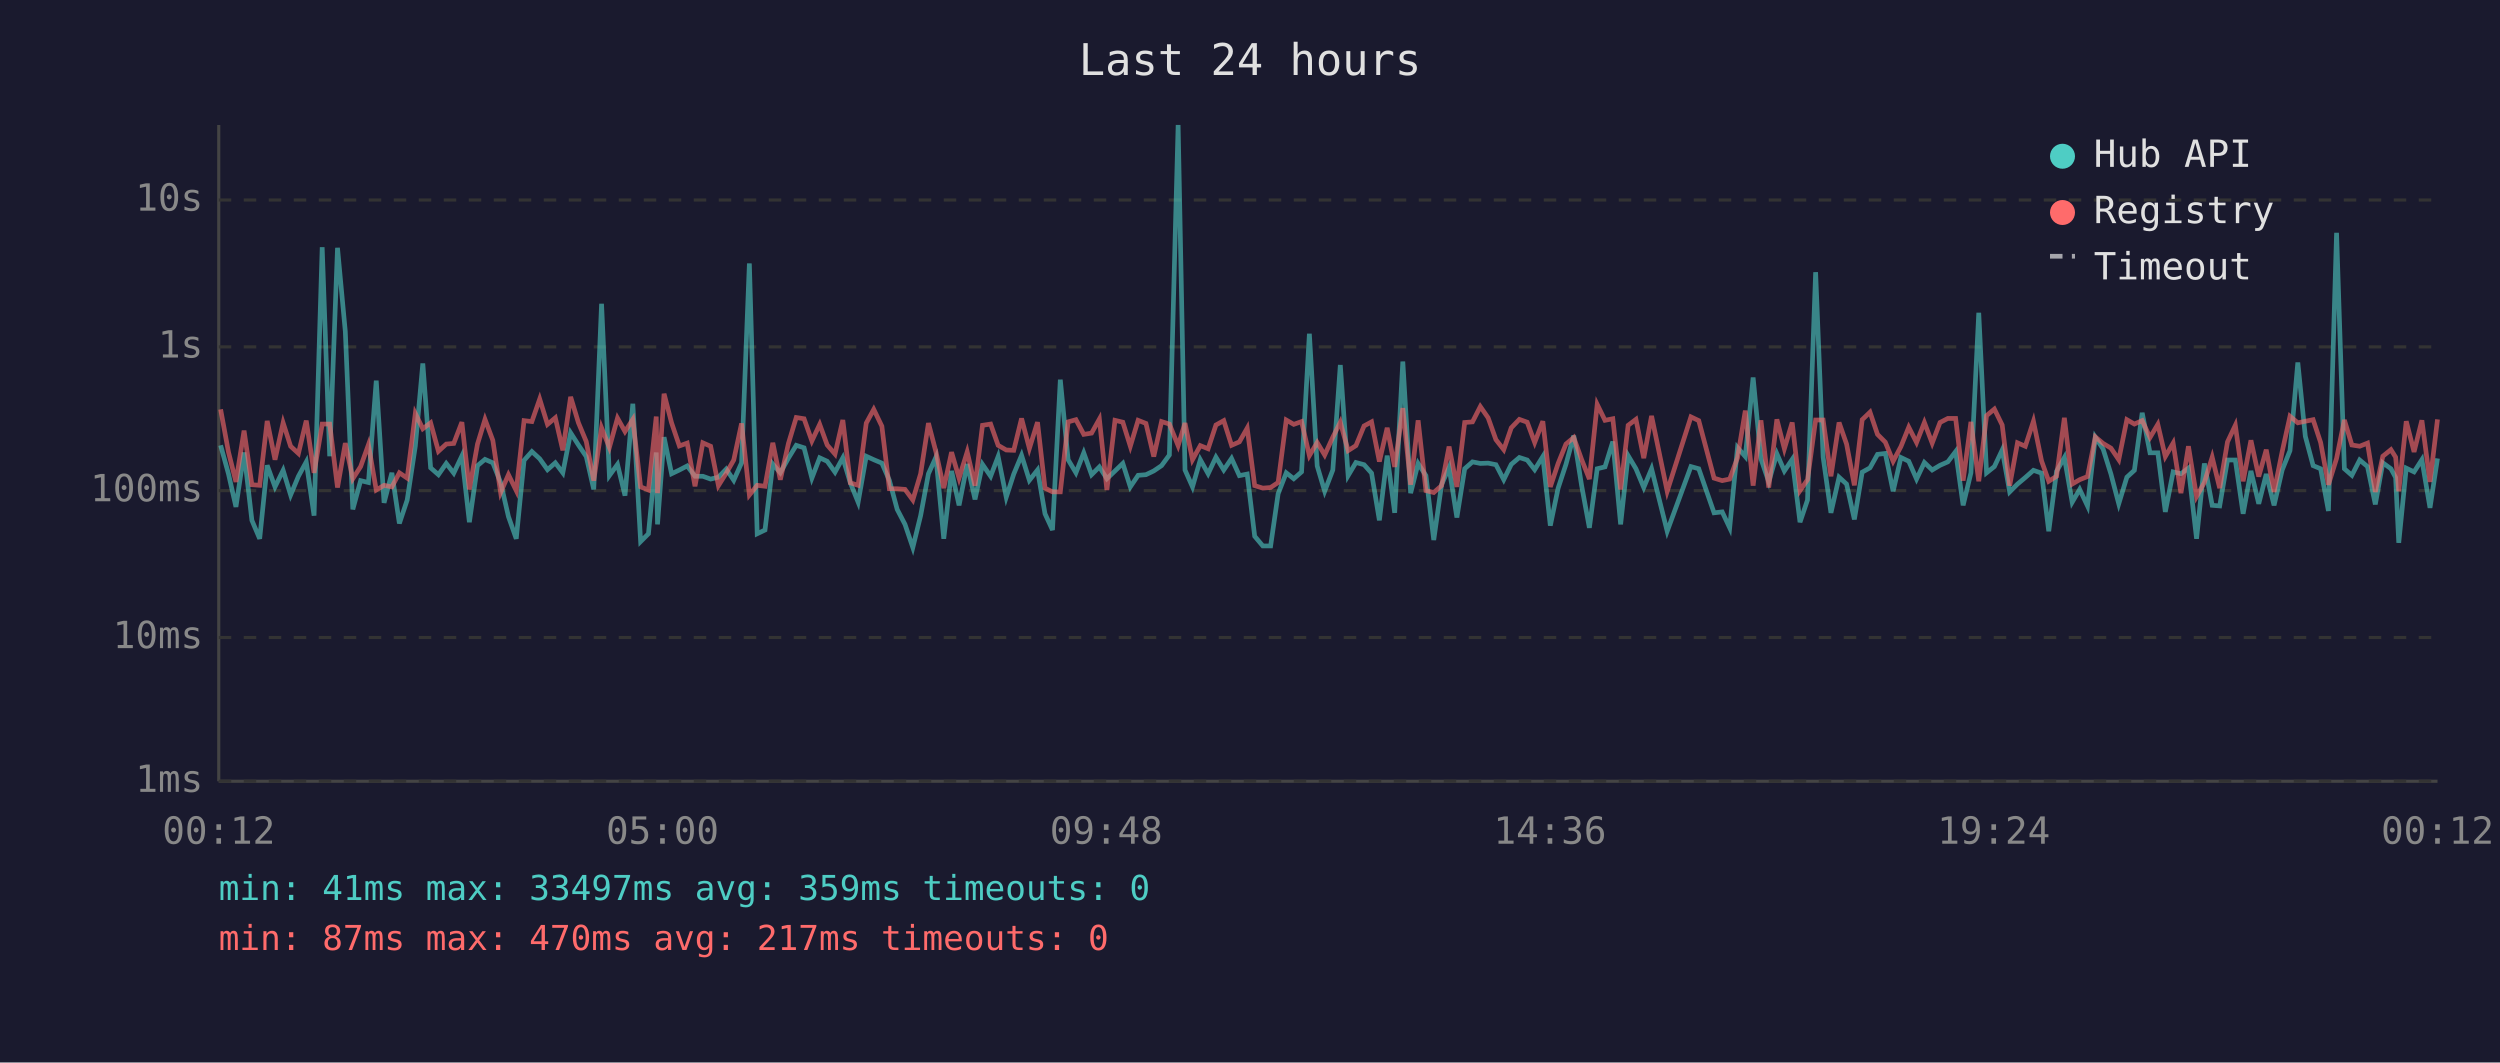
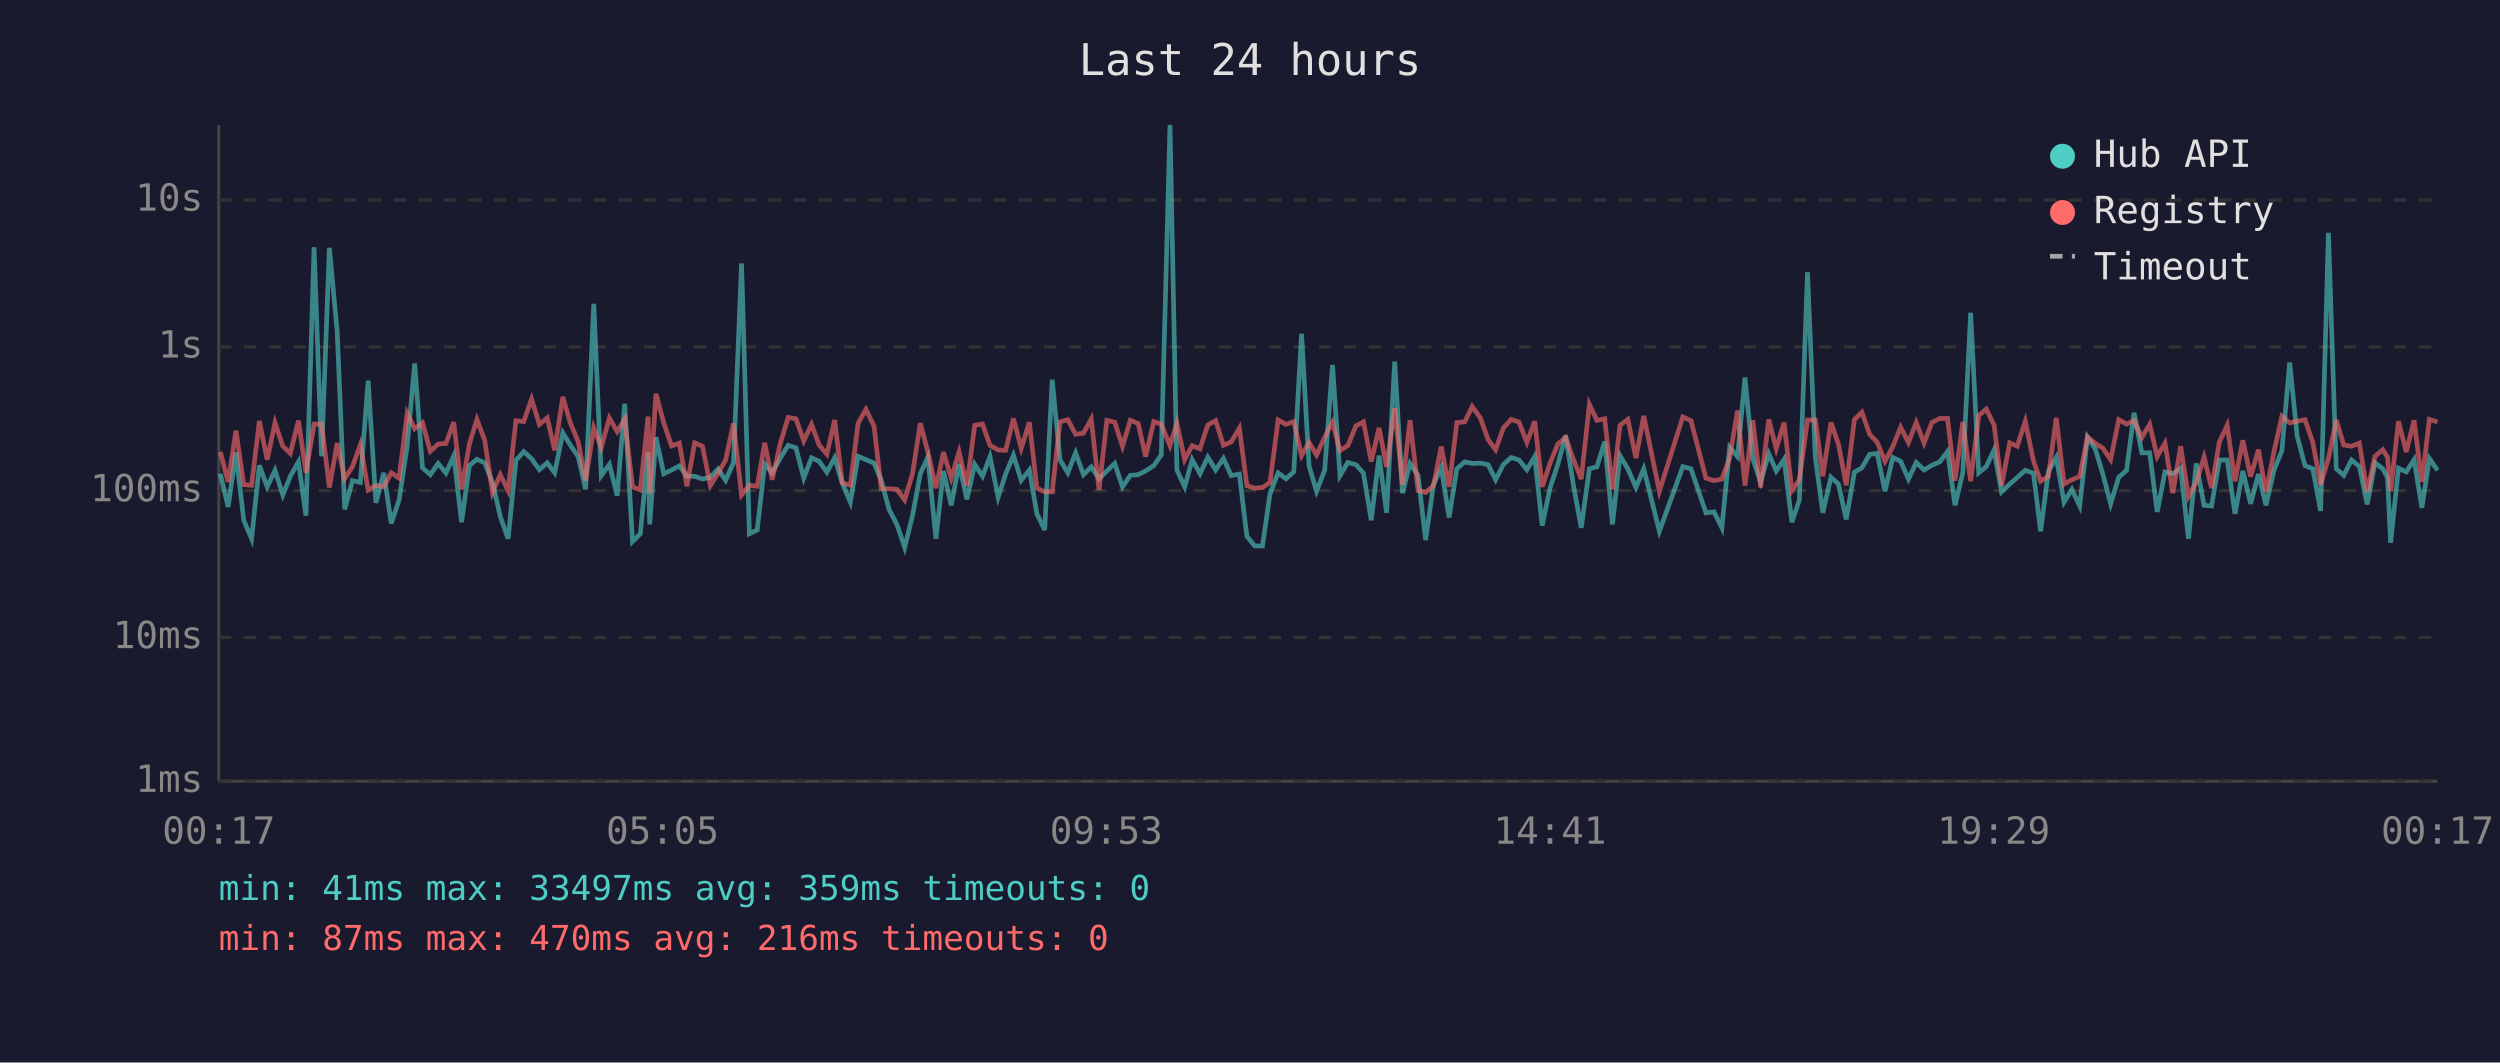
<svg xmlns="http://www.w3.org/2000/svg" viewBox="0 0 800 340" font-family="monospace" font-size="12">
  <rect width="800" height="340" fill="#1a1a2e" />
  <text x="400" y="24" fill="#e0e0e0" font-size="14" text-anchor="middle">Last 24 hours</text>
  <line x1="70" y1="40" x2="70" y2="250" stroke="#444" stroke-width="1" />
  <line x1="70" y1="250" x2="780" y2="250" stroke="#444" stroke-width="1" />
  <line x1="70" y1="250" x2="780" y2="250" stroke="#333" stroke-width="1" stroke-dasharray="4" />
  <text x="65" y="250" fill="#888" text-anchor="end" dominant-baseline="middle">1ms</text>
  <line x1="70" y1="204" x2="780" y2="204" stroke="#333" stroke-width="1" stroke-dasharray="4" />
  <text x="65" y="204" fill="#888" text-anchor="end" dominant-baseline="middle">10ms</text>
  <line x1="70" y1="157" x2="780" y2="157" stroke="#333" stroke-width="1" stroke-dasharray="4" />
  <text x="65" y="157" fill="#888" text-anchor="end" dominant-baseline="middle">100ms</text>
  <line x1="70" y1="111" x2="780" y2="111" stroke="#333" stroke-width="1" stroke-dasharray="4" />
  <text x="65" y="111" fill="#888" text-anchor="end" dominant-baseline="middle">1s</text>
  <line x1="70" y1="64" x2="780" y2="64" stroke="#333" stroke-width="1" stroke-dasharray="4" />
  <text x="65" y="64" fill="#888" text-anchor="end" dominant-baseline="middle">10s</text>
-   <text x="70" y="270" fill="#888" text-anchor="middle">00:12</text>
-   <text x="212" y="270" fill="#888" text-anchor="middle">05:00</text>
-   <text x="354" y="270" fill="#888" text-anchor="middle">09:48</text>
-   <text x="496" y="270" fill="#888" text-anchor="middle">14:36</text>
-   <text x="638" y="270" fill="#888" text-anchor="middle">19:24</text>
-   <text x="780" y="270" fill="#888" text-anchor="middle">00:12</text>
-   <polyline points="70.6,142.5 73.1,151.6 75.5,162.2 78.1,144.8 80.6,166.5 83.1,172.4 85.5,148.9 88.0,155.8 90.6,150.5 93.0,158.4 95.5,152.4 98.0,147.8 100.5,165.0 103.1,79.1 105.5,146.0 108.0,79.3 110.5,106.1 112.9,163.0 115.4,153.8 117.9,154.4 120.4,121.8 122.9,160.9 125.4,151.3 127.8,167.5 130.3,160.0 132.9,142.8 135.3,116.3 137.8,149.7 140.3,151.9 142.8,148.3 145.2,151.4 147.8,145.9 150.2,167.1 152.8,149.0 155.2,147.0 157.7,148.1 160.2,154.4 162.7,165.3 165.2,172.4 167.7,147.3 170.2,144.5 172.7,146.8 175.2,150.3 177.7,148.1 180.1,151.3 182.6,138.5 185.1,142.4 187.6,146.1 190.0,156.6 192.5,97.2 195.0,152.2 197.6,148.6 200.0,158.6 202.5,129.2 205.0,173.3 207.5,170.8 210.0,144.8 210.4,167.8 212.5,139.9 214.9,151.6 217.4,150.4 219.9,149.1 222.4,152.4 224.9,152.4 227.4,153.3 229.9,152.7 232.4,150.1 234.8,153.7 237.3,148.1 239.8,84.3 242.3,170.8 244.8,169.6 247.3,148.5 249.7,151.3 252.3,146.6 254.8,142.5 257.3,143.3 259.8,153.0 262.3,146.5 264.7,147.6 267.2,151.1 269.7,146.5 272.1,154.5 274.6,160.7 277.2,146.0 279.6,147.1 282.2,148.2 284.6,153.7 287.1,163.0 289.6,167.8 292.1,175.2 294.6,165.0 297.1,151.6 299.5,146.3 302.0,172.4 304.5,150.7 306.9,161.7 309.5,148.5 312.0,159.8 314.4,148.6 317.0,152.4 319.4,146.1 322.0,159.1 324.4,151.7 326.9,145.7 329.4,153.7 332.0,150.4 334.4,164.4 336.8,169.6 339.3,121.5 341.8,147.1 344.3,151.3 346.8,144.9 349.3,151.9 351.8,149.4 354.2,153.2 356.8,150.7 359.3,148.3 361.7,155.8 364.2,152.1 366.7,151.9 369.2,150.7 371.7,149.0 374.2,145.6 377.0,40.0 379.2,150.4 381.6,155.8 384.1,147.1 386.6,151.6 389.1,146.3 391.6,150.4 394.1,146.7 396.6,152.2 399.1,151.7 401.5,171.6 404.1,174.7 406.6,174.7 409.0,158.0 411.6,151.3 414.0,153.2 416.5,151.0 419.0,106.8 421.5,149.1 423.9,157.2 426.5,150.4 428.9,116.8 431.4,152.2 433.9,148.0 436.5,148.7 438.9,151.4 441.4,166.5 443.9,145.8 446.3,164.1 448.9,115.7 451.4,157.8 453.8,148.3 456.3,152.2 458.8,172.8 461.3,155.1 463.7,149.6 466.2,165.6 468.7,150.0 471.2,147.8 473.7,148.3 476.2,148.2 478.7,148.7 481.2,153.5 483.6,148.6 486.2,146.4 488.7,147.2 491.1,150.3 493.7,146.1 496.1,168.2 498.6,156.2 501.1,148.6 503.6,139.4 506.1,155.3 508.6,168.9 511.1,150.0 513.6,149.4 516.1,141.3 518.6,167.8 521.0,145.8 523.5,150.0 526.0,156.0 528.5,150.0 533.5,170.0 541.1,149.3 543.6,150.0 548.5,164.1 551.1,163.8 553.5,168.9 556.0,143.2 558.5,146.1 561.0,120.8 563.5,146.8 566.0,154.2 568.6,145.2 571.0,150.7 573.5,147.0 576.0,167.1 578.4,160.0 581.0,87.1 583.4,146.3 585.9,164.1 588.5,152.7 590.9,154.9 593.4,166.2 595.9,151.1 598.4,149.7 600.8,145.4 603.3,145.1 605.8,157.2 608.3,146.4 610.8,147.6 613.3,153.3 615.8,148.0 618.3,150.4 620.8,148.9 623.3,147.8 625.8,144.5 628.2,161.7 630.7,151.3 633.2,100.1 635.7,151.3 638.2,149.3 640.7,144.0 643.1,157.4 645.6,154.9 648.1,152.8 650.7,150.5 653.3,151.4 655.6,170.0 658.1,150.8 660.6,146.4 663.1,160.7 665.5,156.6 668.0,161.9 670.5,139.9 673.0,143.7 675.5,151.7 678.0,161.2 680.6,152.7 683.0,150.5 685.5,132.1 688.0,144.9 690.5,144.9 692.9,163.8 695.4,151.0 697.9,151.6 700.3,149.8 702.9,172.4 705.4,148.3 707.9,161.7 710.3,161.9 712.8,147.2 715.3,147.2 717.8,164.4 720.3,150.7 722.8,161.2 725.2,151.7 727.7,161.7 730.3,150.4 732.8,144.2 735.3,116.0 737.7,139.6 740.2,149.0 742.6,150.0 745.1,163.5 747.7,74.5 750.2,150.0 752.6,152.1 755.1,147.2 757.6,149.3 760.1,161.4 762.5,148.1 765.1,150.0 766.6,152.8 767.6,173.7 770.0,149.8 772.5,151.0 775.0,147.1 777.6,162.5 780.0,146.7" fill="none" stroke="#4ecdc4" stroke-width="1.5" opacity="0.6" />
-   <polyline points="70.6,131.0 73.1,144.6 75.5,154.2 78.1,137.8 80.6,155.1 83.1,155.3 85.5,134.7 88.0,147.1 90.6,135.3 93.0,142.8 95.5,145.1 98.0,134.6 100.5,151.3 103.1,135.7 105.5,135.7 108.0,156.0 110.5,141.8 112.9,153.2 115.4,149.3 117.9,142.3 120.4,156.8 122.9,155.3 125.4,155.8 127.8,151.3 130.3,153.0 132.9,132.3 135.3,137.2 137.8,135.3 140.3,144.4 142.8,142.1 145.2,141.9 147.8,135.1 150.2,156.6 152.8,142.1 155.2,134.2 157.7,140.9 160.2,157.6 162.7,151.9 165.2,157.0 167.7,134.6 170.2,134.9 172.7,127.7 175.2,135.8 177.7,133.7 180.1,144.1 182.6,127.0 185.1,135.3 187.6,141.3 190.0,153.8 192.5,136.9 195.0,143.2 197.6,133.8 200.0,138.1 202.5,134.2 205.0,155.8 207.5,156.8 210.0,133.3 210.4,157.8 212.5,126.0 214.9,135.3 217.4,142.7 219.9,141.8 222.4,155.6 224.9,141.7 227.4,142.8 229.9,155.4 232.4,151.4 234.8,147.2 237.3,135.5 239.8,158.4 242.3,155.3 244.8,155.6 247.3,141.7 249.7,153.5 252.3,141.9 254.8,133.6 257.3,134.0 259.8,141.1 262.3,135.8 264.7,142.4 267.2,145.3 269.7,134.4 272.1,154.5 274.6,155.3 277.2,135.4 279.6,131.0 282.2,136.4 284.6,156.4 287.1,156.4 289.6,156.6 292.1,160.0 294.6,151.6 297.1,135.4 299.5,144.6 302.0,156.2 304.5,144.7 306.9,153.0 309.5,144.6 312.0,155.4 314.4,136.1 317.0,135.7 319.4,142.5 322.0,144.0 324.4,144.1 326.9,133.9 329.4,143.5 332.0,135.1 334.4,156.2 336.8,157.4 339.3,157.4 341.8,135.0 344.3,134.3 346.8,139.0 349.3,138.6 351.8,134.1 354.2,156.8 356.8,134.5 359.3,135.1 361.7,142.8 364.2,134.5 366.7,135.5 369.2,146.1 371.7,134.9 374.2,135.7 377.0,142.6 379.2,135.4 381.6,147.1 384.1,142.6 386.6,143.6 389.1,136.0 391.6,134.6 394.1,142.5 396.6,141.4 399.1,137.0 401.5,155.4 404.1,156.2 406.6,156.0 409.0,154.4 411.6,134.4 414.0,135.8 416.5,134.9 419.0,145.8 421.5,141.6 423.9,145.6 426.5,139.9 428.9,135.1 431.4,144.2 433.9,142.6 436.5,136.3 438.9,135.0 441.4,147.7 443.9,136.9 446.3,149.4 448.9,130.6 451.4,155.1 453.8,134.5 456.3,157.0 458.8,157.6 461.3,155.4 463.7,142.9 466.2,155.8 468.7,135.2 471.2,135.0 473.7,130.1 476.2,133.7 478.7,140.7 481.2,143.9 483.6,136.9 486.2,134.2 488.7,135.1 491.1,141.6 493.7,134.8 496.1,155.8 498.6,148.3 501.1,142.1 503.6,140.0 506.1,147.0 508.6,153.3 511.1,129.4 513.6,134.5 516.1,134.0 518.6,156.6 521.0,136.1 523.5,134.2 526.0,146.6 528.5,133.1 533.5,157.2 541.1,133.4 543.6,134.6 548.5,153.0 551.1,153.8 553.5,153.3 556.0,146.5 558.5,131.4 561.0,155.4 563.5,134.5 566.0,156.0 568.6,134.2 571.0,143.6 573.5,135.2 576.0,157.0 578.4,153.5 581.0,134.4 583.4,134.4 585.9,152.4 588.5,135.2 590.9,142.1 593.4,155.3 595.9,134.3 598.4,131.9 600.8,139.0 603.3,141.5 605.8,147.6 608.3,142.9 610.8,136.7 613.3,141.6 615.8,135.2 618.3,141.8 620.8,135.2 623.3,133.9 625.8,133.9 628.2,153.8 630.7,135.0 633.2,154.0 635.7,133.0 638.2,130.9 640.7,136.0 643.1,155.4 645.6,141.7 648.1,142.8 650.7,134.8 653.3,147.5 655.6,154.0 658.1,152.4 660.6,133.7 663.1,154.9 665.5,153.5 668.0,152.5 670.5,139.8 673.0,141.9 675.5,143.4 678.0,147.1 680.6,134.3 683.0,135.7 685.5,134.6 688.0,140.0 690.5,135.8 692.9,146.1 695.4,141.8 697.9,157.8 700.3,142.8 702.9,158.9 705.4,154.4 707.9,146.3 710.3,156.2 712.8,141.4 715.3,136.1 717.8,154.0 720.3,140.9 722.8,152.5 725.2,143.9 727.7,157.4 730.3,144.5 732.8,133.2 735.3,135.3 737.7,134.8 740.2,134.3 742.6,141.6 745.1,155.1 747.7,146.7 750.2,134.4 752.6,142.4 755.1,142.8 757.6,141.8 760.1,157.4 762.5,146.0 765.1,143.9 766.6,146.3 767.6,157.2 770.0,134.8 772.5,144.6 775.0,134.5 777.6,154.2 780.0,134.2" fill="none" stroke="#ff6b6b" stroke-width="1.5" opacity="0.6" />
+   <text x="70" y="270" fill="#888" text-anchor="middle">00:17</text>
+   <text x="212" y="270" fill="#888" text-anchor="middle">05:05</text>
+   <text x="354" y="270" fill="#888" text-anchor="middle">09:53</text>
+   <text x="496" y="270" fill="#888" text-anchor="middle">14:41</text>
+   <text x="638" y="270" fill="#888" text-anchor="middle">19:29</text>
+   <text x="780" y="270" fill="#888" text-anchor="middle">00:17</text>
+   <polyline points="70.5,151.6 73.0,162.2 75.5,144.8 78.0,166.5 80.5,172.4 83.0,148.9 85.5,155.8 88.0,150.5 90.5,158.4 92.9,152.4 95.5,147.8 97.9,165.0 100.5,79.1 102.9,146.0 105.4,79.3 107.9,106.1 110.3,163.0 112.8,153.8 115.3,154.4 117.8,121.8 120.3,160.9 122.8,151.3 125.2,167.5 127.7,160.0 130.3,142.8 132.7,116.3 135.2,149.7 137.7,151.9 140.2,148.3 142.7,151.4 145.2,145.9 147.7,167.1 150.2,149.0 152.6,147.0 155.1,148.1 157.6,154.4 160.1,165.3 162.6,172.4 165.1,147.3 167.6,144.5 170.1,146.8 172.6,150.3 175.1,148.1 177.5,151.3 180.1,138.5 182.5,142.4 185.0,146.1 187.4,156.6 190.0,97.2 192.4,152.2 195.0,148.6 197.5,158.6 199.9,129.2 202.4,173.3 204.9,170.8 207.4,144.8 207.9,167.8 209.9,139.9 212.4,151.6 214.9,150.4 217.4,149.1 219.8,152.4 222.3,152.4 224.8,153.3 227.3,152.7 229.8,150.1 232.2,153.7 234.7,148.1 237.3,84.3 239.8,170.8 242.3,169.6 244.7,148.5 247.1,151.3 249.7,146.6 252.2,142.5 254.7,143.3 257.2,153.0 259.7,146.5 262.1,147.6 264.6,151.1 267.1,146.5 269.5,154.5 272.1,160.7 274.6,146.0 277.1,147.1 279.7,148.2 282.0,153.7 284.5,163.0 287.0,167.8 289.5,175.2 292.0,165.0 294.5,151.6 296.9,146.3 299.5,172.4 301.9,150.7 304.4,161.7 306.9,148.5 309.4,159.8 311.9,148.6 314.4,152.4 316.8,146.1 319.4,159.1 321.8,151.7 324.3,145.7 326.8,153.7 329.4,150.4 331.8,164.4 334.3,169.6 336.7,121.5 339.2,147.1 341.7,151.3 344.2,144.9 346.7,151.9 349.2,149.4 351.7,153.2 354.2,150.7 356.7,148.3 359.2,155.8 361.7,152.1 364.2,151.9 366.6,150.7 369.2,149.0 371.6,145.6 374.4,40.0 376.6,150.4 379.1,155.8 381.5,147.1 384.0,151.6 386.5,146.3 389.0,150.4 391.5,146.7 394.0,152.2 396.6,151.7 399.0,171.6 401.5,174.7 404.0,174.7 406.4,158.0 409.0,151.3 411.5,153.2 414.0,151.0 416.5,106.8 418.9,149.1 421.3,157.2 423.9,150.4 426.4,116.8 428.8,152.2 431.3,148.0 433.9,148.7 436.3,151.4 438.8,166.5 441.3,145.8 443.7,164.1 446.3,115.7 448.8,157.8 451.2,148.3 453.8,152.2 456.2,172.8 458.7,155.1 461.2,149.6 463.7,165.6 466.2,150.0 468.7,147.8 471.1,148.3 473.7,148.2 476.2,148.7 478.6,153.5 481.1,148.6 483.6,146.4 486.1,147.2 488.6,150.3 491.1,146.1 493.5,168.2 496.0,156.2 498.5,148.6 501.0,139.4 503.5,155.3 506.0,168.9 508.6,150.0 511.0,149.4 513.5,141.3 516.0,167.8 518.4,145.8 520.9,150.0 523.5,156.0 526.0,150.0 531.0,170.0 538.5,149.3 541.1,150.0 545.9,164.1 548.5,163.8 551.0,168.9 553.5,143.2 556.0,146.1 558.4,120.8 560.9,146.8 563.4,154.2 566.0,145.2 568.4,150.7 570.9,147.0 573.4,167.1 575.8,160.0 578.4,87.1 580.9,146.3 583.3,164.1 585.9,152.7 588.3,154.9 590.8,166.2 593.4,151.1 595.8,149.7 598.3,145.4 600.7,145.1 603.2,157.2 605.7,146.4 608.2,147.6 610.7,153.3 613.2,148.0 615.7,150.4 618.2,148.9 620.7,147.8 623.2,144.5 625.6,161.7 628.1,151.3 630.6,100.1 633.2,151.3 635.6,149.3 638.1,144.0 640.5,157.4 643.1,154.9 645.5,152.8 648.1,150.5 650.7,151.4 653.0,170.0 655.5,150.8 658.0,146.4 660.5,160.7 663.0,156.6 665.5,161.9 668.0,139.9 670.5,143.7 672.9,151.7 675.4,161.2 678.0,152.7 680.5,150.5 682.9,132.1 685.4,144.9 687.9,144.9 690.3,163.8 692.8,151.0 695.3,151.6 697.8,149.8 700.3,172.4 702.8,148.3 705.3,161.7 707.7,161.9 710.2,147.2 712.7,147.2 715.2,164.4 717.7,150.7 720.2,161.2 722.7,151.7 725.1,161.7 727.7,150.4 730.2,144.2 732.7,116.0 735.1,139.6 737.6,149.0 740.1,150.0 742.6,163.5 745.1,74.5 747.6,150.0 750.0,152.1 752.5,147.2 755.0,149.3 757.5,161.4 760.0,148.1 762.5,150.0 764.0,152.8 765.0,173.7 767.5,149.8 770.0,151.0 772.5,147.1 775.0,162.5 777.4,146.7 780.0,150.5" fill="none" stroke="#4ecdc4" stroke-width="1.5" opacity="0.6" />
+   <polyline points="70.5,144.6 73.0,154.2 75.5,137.8 78.0,155.1 80.5,155.3 83.0,134.7 85.5,147.1 88.0,135.3 90.5,142.8 92.9,145.1 95.5,134.6 97.9,151.3 100.5,135.7 102.9,135.7 105.4,156.0 107.9,141.8 110.3,153.2 112.8,149.3 115.3,142.3 117.8,156.8 120.3,155.3 122.8,155.8 125.2,151.3 127.7,153.0 130.3,132.3 132.7,137.2 135.2,135.3 137.7,144.4 140.2,142.1 142.7,141.9 145.2,135.1 147.7,156.6 150.2,142.1 152.6,134.2 155.1,140.9 157.6,157.6 160.1,151.9 162.6,157.0 165.1,134.6 167.6,134.9 170.1,127.7 172.6,135.8 175.1,133.7 177.5,144.1 180.1,127.0 182.5,135.3 185.0,141.3 187.4,153.8 190.0,136.9 192.4,143.2 195.0,133.8 197.5,138.1 199.9,134.2 202.4,155.8 204.9,156.8 207.4,133.3 207.9,157.8 209.9,126.0 212.4,135.3 214.9,142.7 217.4,141.8 219.8,155.6 222.3,141.7 224.8,142.8 227.3,155.4 229.8,151.4 232.2,147.2 234.7,135.5 237.3,158.4 239.8,155.3 242.3,155.6 244.7,141.7 247.1,153.5 249.7,141.9 252.2,133.6 254.7,134.0 257.2,141.1 259.7,135.8 262.1,142.4 264.6,145.3 267.1,134.4 269.5,154.5 272.1,155.3 274.6,135.4 277.1,131.0 279.7,136.4 282.0,156.4 284.5,156.4 287.0,156.6 289.5,160.0 292.0,151.6 294.5,135.4 296.9,144.6 299.5,156.2 301.9,144.7 304.4,153.0 306.9,144.6 309.4,155.4 311.9,136.1 314.4,135.7 316.8,142.5 319.4,144.0 321.8,144.1 324.3,133.9 326.8,143.5 329.4,135.1 331.8,156.2 334.3,157.4 336.7,157.4 339.2,135.0 341.7,134.3 344.2,139.0 346.7,138.6 349.2,134.1 351.7,156.8 354.2,134.5 356.7,135.1 359.2,142.8 361.7,134.5 364.2,135.5 366.6,146.1 369.2,134.9 371.6,135.7 374.4,142.6 376.6,135.4 379.1,147.1 381.5,142.6 384.0,143.6 386.5,136.0 389.0,134.6 391.5,142.5 394.0,141.4 396.6,137.0 399.0,155.4 401.5,156.2 404.0,156.0 406.4,154.4 409.0,134.4 411.5,135.8 414.0,134.9 416.5,145.8 418.9,141.6 421.3,145.6 423.9,139.9 426.4,135.1 428.8,144.2 431.3,142.6 433.9,136.3 436.3,135.0 438.8,147.7 441.3,136.9 443.7,149.4 446.3,130.6 448.8,155.1 451.2,134.5 453.8,157.0 456.2,157.6 458.7,155.4 461.2,142.9 463.7,155.8 466.2,135.2 468.7,135.0 471.1,130.1 473.7,133.7 476.2,140.7 478.6,143.9 481.1,136.9 483.6,134.2 486.1,135.1 488.6,141.6 491.1,134.8 493.5,155.8 496.0,148.3 498.5,142.1 501.0,140.0 503.5,147.0 506.0,153.3 508.6,129.4 511.0,134.5 513.5,134.0 516.0,156.6 518.4,136.1 520.9,134.2 523.5,146.6 526.0,133.1 531.0,157.2 538.5,133.4 541.1,134.6 545.9,153.0 548.5,153.8 551.0,153.3 553.5,146.5 556.0,131.4 558.4,155.4 560.9,134.5 563.4,156.0 566.0,134.2 568.4,143.6 570.9,135.2 573.4,157.0 575.8,153.5 578.4,134.4 580.9,134.4 583.3,152.4 585.9,135.2 588.3,142.1 590.8,155.3 593.4,134.3 595.8,131.9 598.3,139.0 600.7,141.5 603.2,147.6 605.7,142.9 608.2,136.7 610.7,141.6 613.2,135.2 615.7,141.8 618.2,135.2 620.7,133.9 623.2,133.9 625.6,153.8 628.1,135.0 630.6,154.0 633.2,133.0 635.6,130.9 638.1,136.0 640.5,155.4 643.1,141.7 645.5,142.8 648.1,134.8 650.7,147.5 653.0,154.0 655.5,152.4 658.0,133.7 660.5,154.9 663.0,153.5 665.5,152.5 668.0,139.8 670.5,141.9 672.9,143.4 675.4,147.1 678.0,134.3 680.5,135.7 682.9,134.6 685.4,140.0 687.9,135.8 690.3,146.1 692.8,141.8 695.3,157.8 697.8,142.8 700.3,158.9 702.8,154.4 705.3,146.3 707.7,156.2 710.2,141.4 712.7,136.1 715.2,154.0 717.7,140.9 720.2,152.5 722.7,143.9 725.1,157.4 727.7,144.5 730.2,133.2 732.7,135.3 735.1,134.8 737.6,134.3 740.1,141.6 742.6,155.1 745.1,146.7 747.6,134.4 750.0,142.4 752.5,142.8 755.0,141.8 757.5,157.4 760.0,146.0 762.5,143.9 764.0,146.3 765.0,157.2 767.5,134.8 770.0,144.6 772.5,134.5 775.0,154.2 777.4,134.2 780.0,135.0" fill="none" stroke="#ff6b6b" stroke-width="1.5" opacity="0.6" />
  <circle cx="660" cy="50" r="4" fill="#4ecdc4" />
  <text x="670" y="50" fill="#e0e0e0" dominant-baseline="middle">Hub API</text>
  <circle cx="660" cy="68" r="4" fill="#ff6b6b" />
  <text x="670" y="68" fill="#e0e0e0" dominant-baseline="middle">Registry</text>
  <line x1="656" y1="82" x2="664" y2="82" stroke="#e0e0e0" stroke-width="1.5" stroke-dasharray="4,3" opacity="0.7" />
  <text x="670" y="86" fill="#e0e0e0" dominant-baseline="middle">Timeout</text>
  <text x="70" y="288" fill="#4ecdc4" font-size="11">min: 41ms  max: 33497ms  avg: 359ms  timeouts: 0</text>
-   <text x="70" y="304" fill="#ff6b6b" font-size="11">min: 87ms  max: 470ms  avg: 217ms  timeouts: 0</text>
+   <text x="70" y="304" fill="#ff6b6b" font-size="11">min: 87ms  max: 470ms  avg: 216ms  timeouts: 0</text>
</svg>
